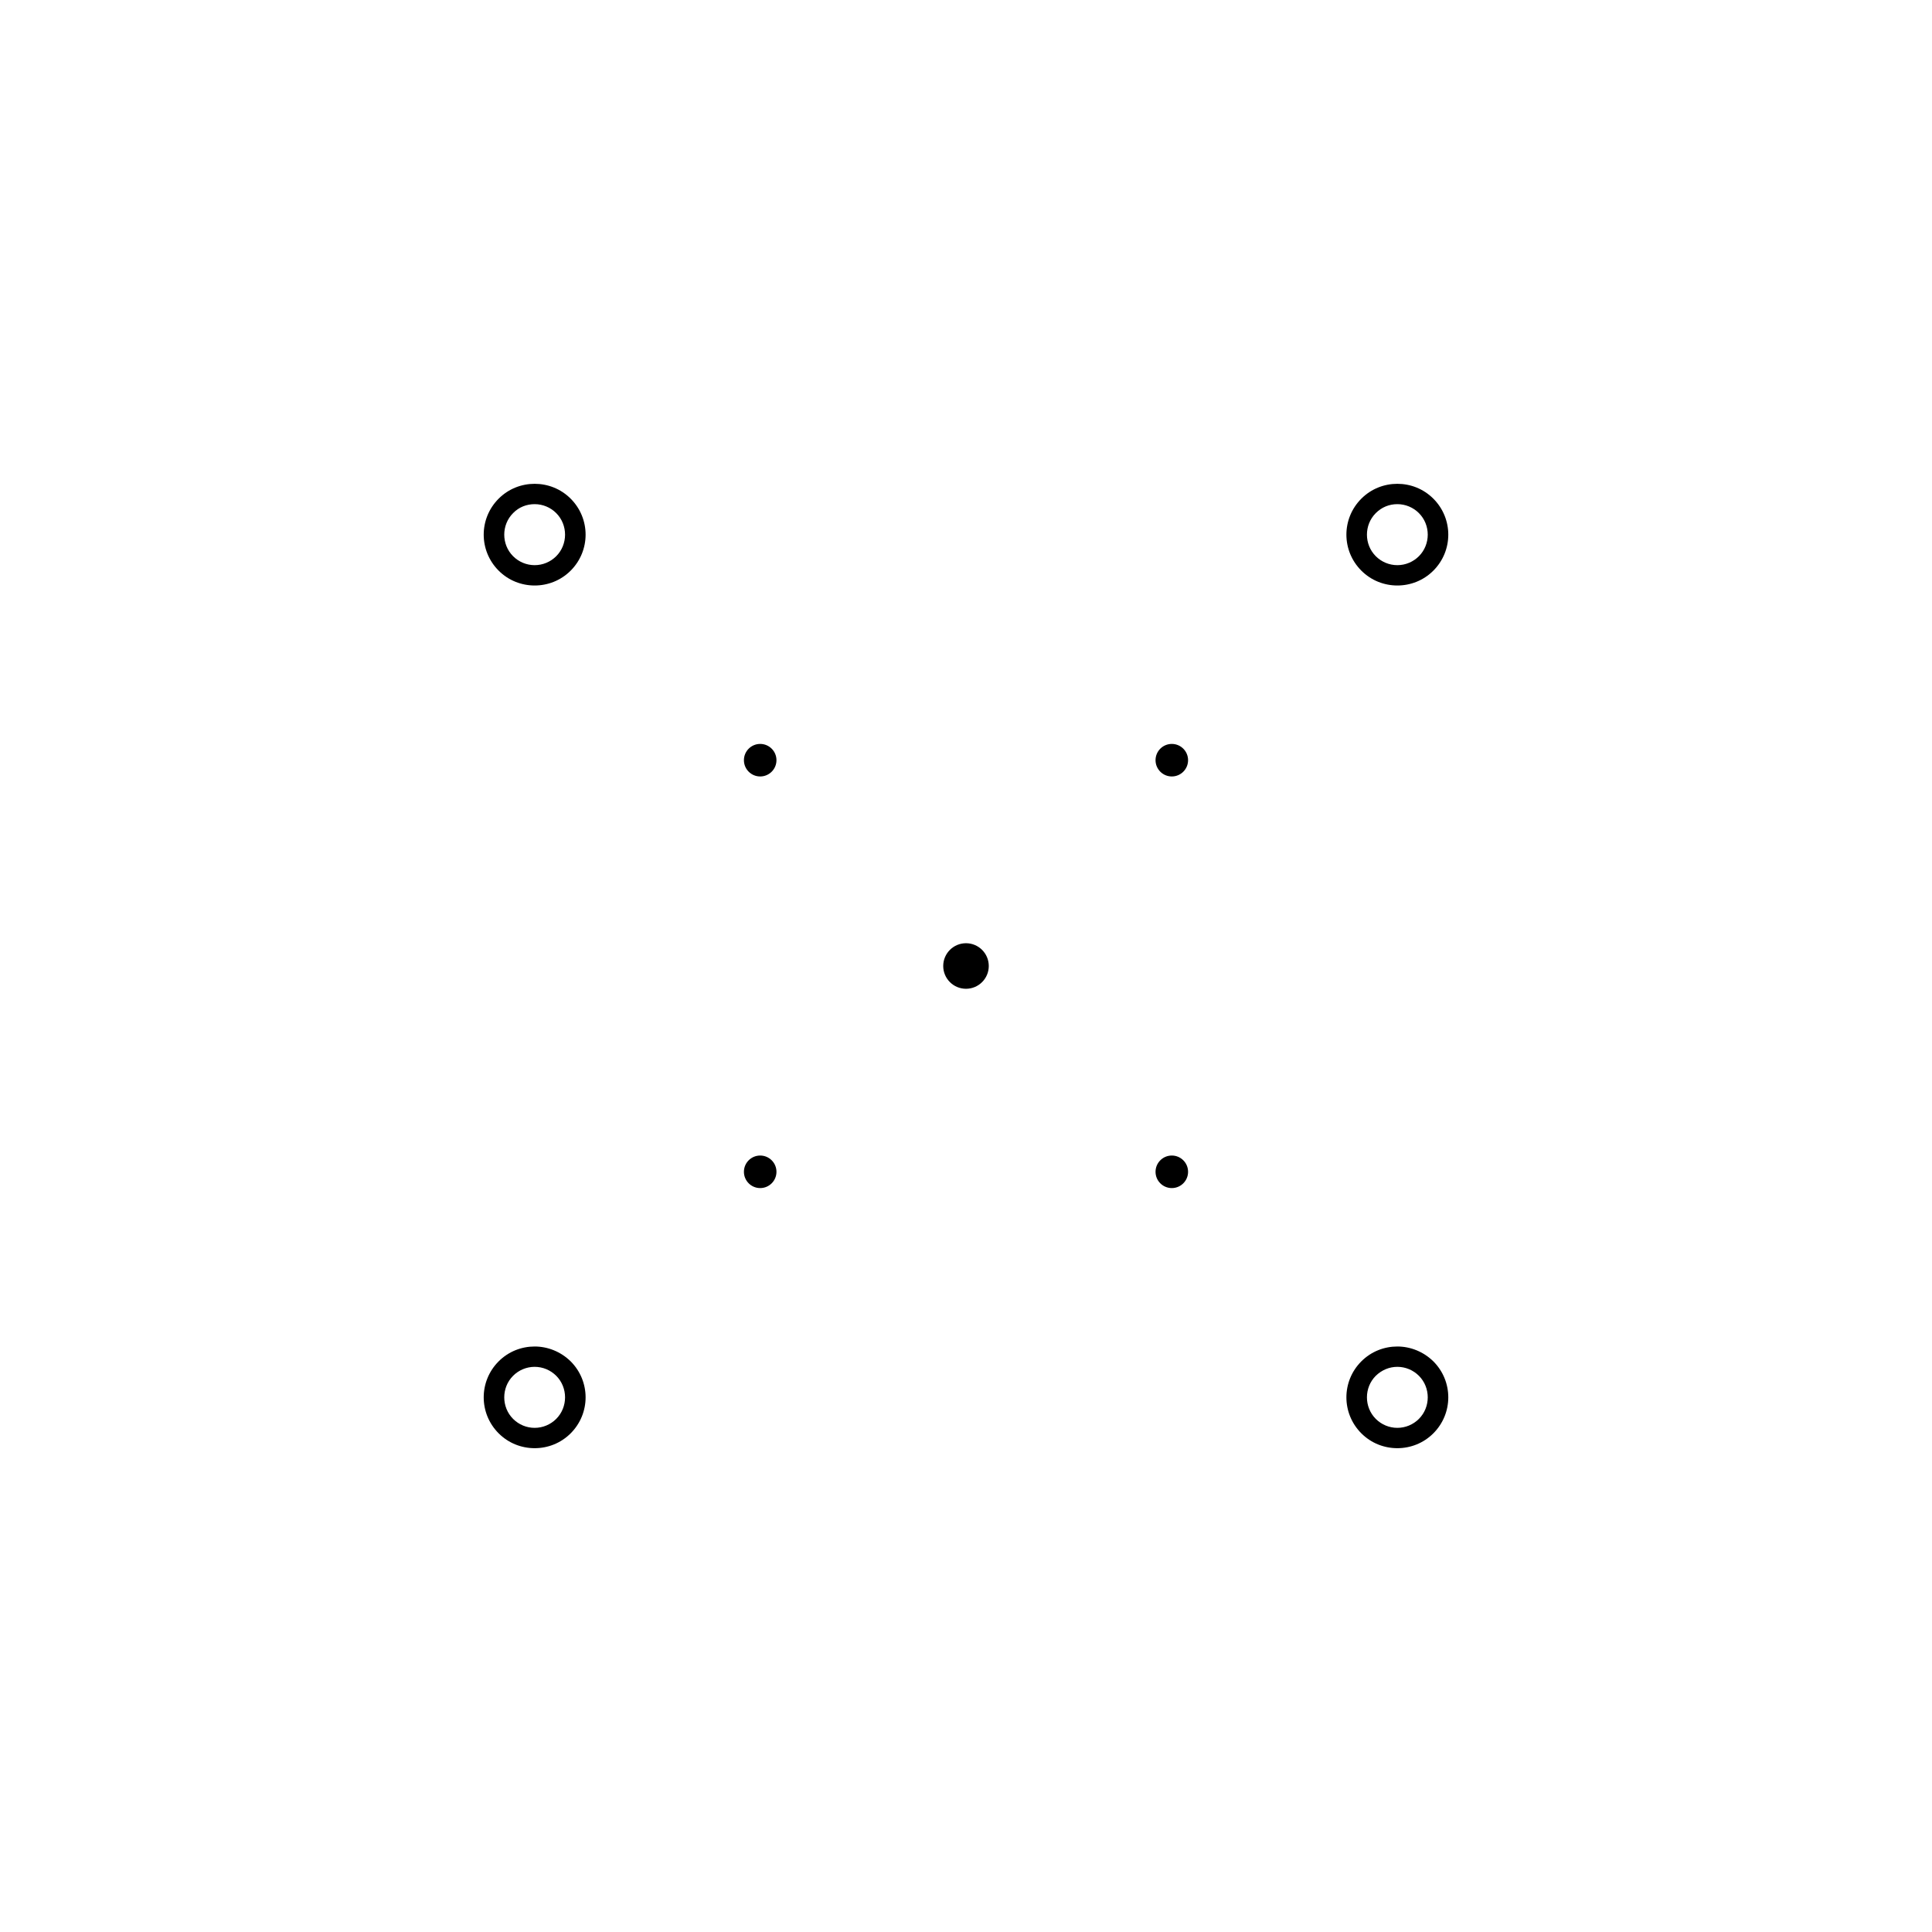
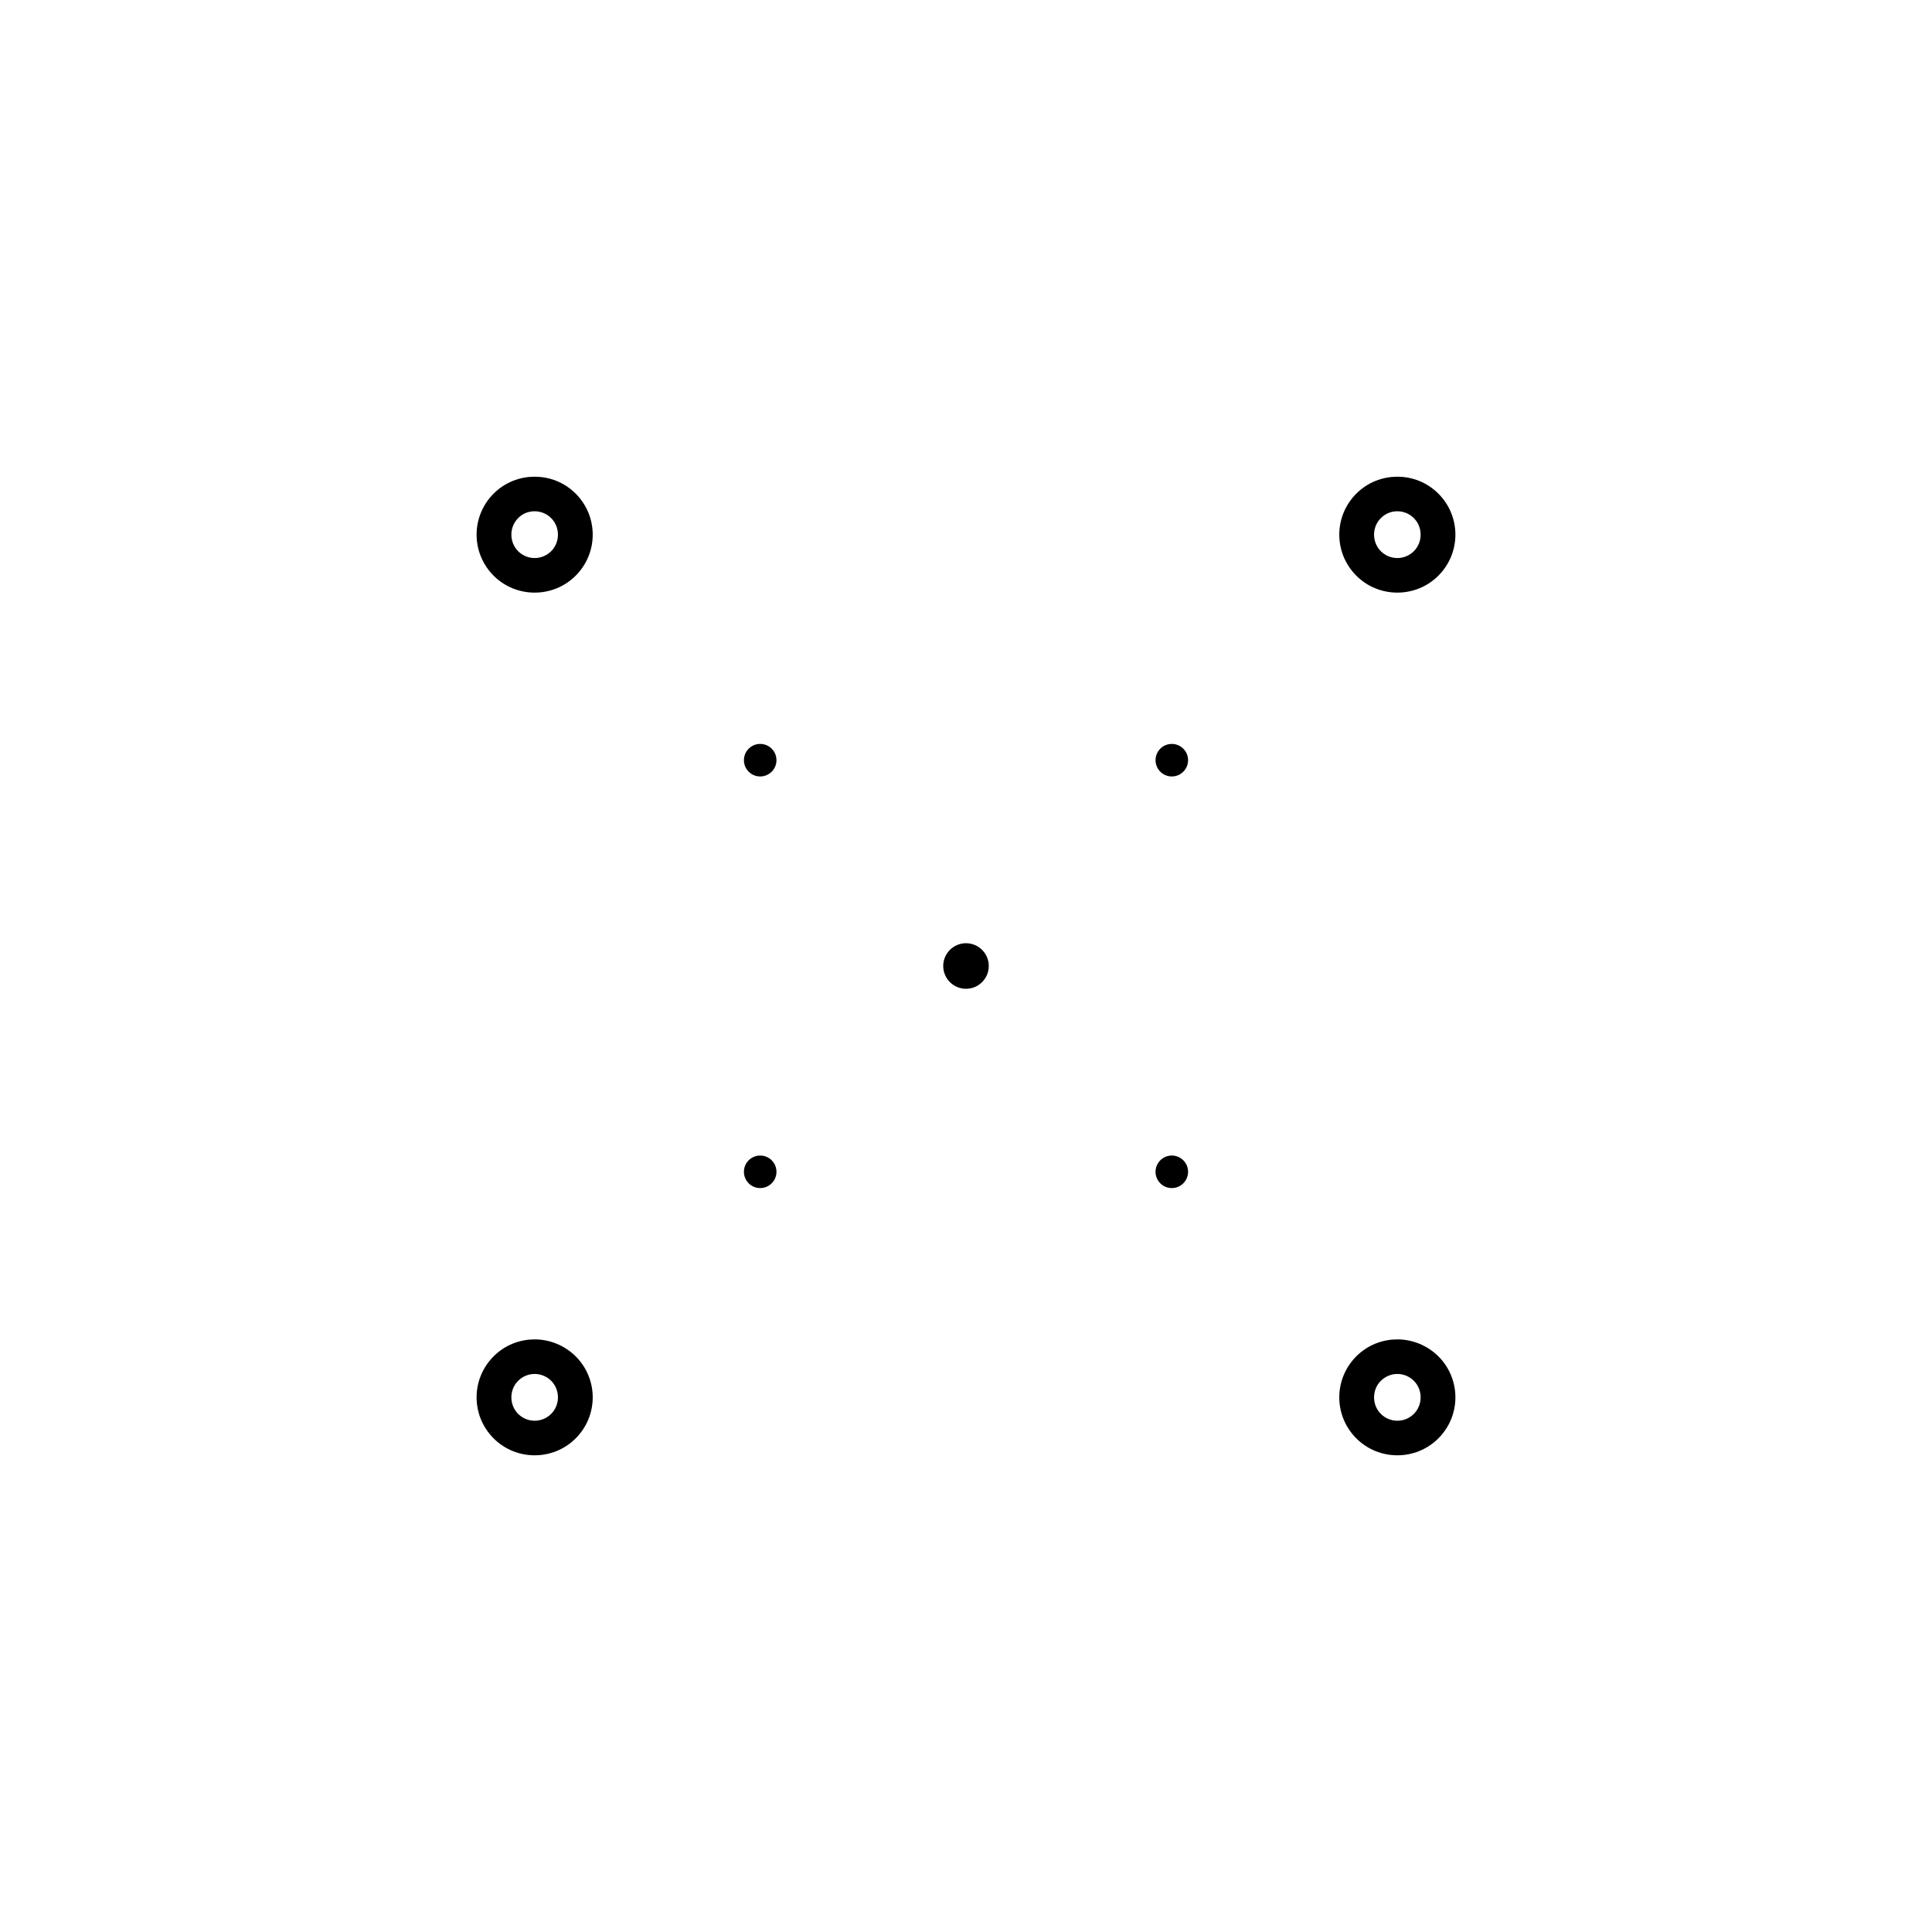
<svg xmlns="http://www.w3.org/2000/svg" version="1.1" id="Layer_1" x="0px" y="0px" viewBox="0 0 950 950" style="enable-background:new 0 0 950 950;" xml:space="preserve">
  <style type="text/css">
- 	.st0{fill:none;}
- 	</style>
+ 	.st0{stroke:#000000;stroke-width:7;stroke-miterlimit:10;}
+ 	.st1{fill:none;}
+ </style>
  <circle id="center_point" cx="475" cy="475" r="11.2" />
-   <path id="ne_box_outer_point" d="M262.9,247.9c4,0,7.8,1.6,10.6,4.4c5.8,5.8,5.8,15.4,0,21.2c-2.8,2.8-6.6,4.4-10.6,4.4  s-7.8-1.6-10.6-4.4c-5.8-5.8-5.8-15.4,0-21.2C255.1,249.4,258.9,247.9,262.9,247.9 M262.9,237.9c-6.4,0-12.8,2.4-17.7,7.3  c-9.8,9.8-9.8,25.6,0,35.4c4.9,4.9,11.3,7.3,17.7,7.3s12.8-2.4,17.7-7.3c9.8-9.8,9.8-25.6,0-35.4  C275.7,240.3,269.3,237.9,262.9,237.9L262.9,237.9z" />
-   <path id="se_box_outer_point" d="M687.1,247.9c4,0,7.8,1.6,10.6,4.4c5.8,5.8,5.8,15.4,0,21.2c-2.8,2.8-6.6,4.4-10.6,4.4  s-7.8-1.6-10.6-4.4c-5.8-5.8-5.8-15.4,0-21.2C679.4,249.4,683.1,247.9,687.1,247.9 M687.1,237.9c-6.4,0-12.8,2.4-17.7,7.3  c-9.8,9.8-9.8,25.6,0,35.4c4.9,4.9,11.3,7.3,17.7,7.3s12.8-2.4,17.7-7.3c9.8-9.8,9.8-25.6,0-35.4  C699.9,240.3,693.5,237.9,687.1,237.9L687.1,237.9z" />
-   <path id="sw_box_outer_point" d="M687.1,672.1c4,0,7.8,1.6,10.6,4.4c5.8,5.8,5.8,15.4,0,21.2c-2.8,2.8-6.6,4.4-10.6,4.4  s-7.8-1.6-10.6-4.4c-5.8-5.8-5.8-15.4,0-21.2C679.4,673.7,683.1,672.1,687.1,672.1 M687.1,662.1c-6.4,0-12.8,2.4-17.7,7.3  c-9.8,9.8-9.8,25.6,0,35.4c4.9,4.9,11.3,7.3,17.7,7.3s12.8-2.4,17.7-7.3c9.8-9.8,9.8-25.6,0-35.4  C699.9,664.6,693.5,662.1,687.1,662.1L687.1,662.1z" />
-   <path id="nw_box_outer_point" d="M262.9,672.1c4,0,7.8,1.6,10.6,4.4c5.8,5.8,5.8,15.4,0,21.2c-2.8,2.8-6.6,4.4-10.6,4.4  s-7.8-1.6-10.6-4.4c-5.8-5.8-5.8-15.4,0-21.2C255.1,673.7,258.9,672.1,262.9,672.1 M262.9,662.1c-6.4,0-12.8,2.4-17.7,7.3  c-9.8,9.8-9.8,25.6,0,35.4c4.9,4.9,11.3,7.3,17.7,7.3s12.8-2.4,17.7-7.3c9.8-9.8,9.8-25.6,0-35.4  C275.7,664.6,269.3,662.1,262.9,662.1L262.9,662.1z" />
+   <path id="ne_box_outer_point" class="st0" d="M262.9,247.9c4,0,7.8,1.6,10.6,4.4c5.8,5.8,5.8,15.4,0,21.2c-2.8,2.8-6.6,4.4-10.6,4.4  s-7.8-1.6-10.6-4.4c-5.8-5.8-5.8-15.4,0-21.2C255.1,249.4,258.9,247.9,262.9,247.9 M262.9,237.9c-6.4,0-12.8,2.4-17.7,7.3  c-9.8,9.8-9.8,25.6,0,35.4c4.9,4.9,11.3,7.3,17.7,7.3s12.8-2.4,17.7-7.3c9.8-9.8,9.8-25.6,0-35.4  C275.7,240.3,269.3,237.9,262.9,237.9L262.9,237.9z" />
+   <path id="se_box_outer_point" class="st0" d="M687.1,247.9c4,0,7.8,1.6,10.6,4.4c5.8,5.8,5.8,15.4,0,21.2c-2.8,2.8-6.6,4.4-10.6,4.4  s-7.8-1.6-10.6-4.4c-5.8-5.8-5.8-15.4,0-21.2C679.4,249.4,683.1,247.9,687.1,247.9 M687.1,237.9c-6.4,0-12.8,2.4-17.7,7.3  c-9.8,9.8-9.8,25.6,0,35.4c4.9,4.9,11.3,7.3,17.7,7.3s12.8-2.4,17.7-7.3c9.8-9.8,9.8-25.6,0-35.4  C699.9,240.3,693.5,237.9,687.1,237.9L687.1,237.9z" />
+   <path id="sw_box_outer_point" class="st0" d="M687.1,672.1c4,0,7.8,1.6,10.6,4.4c5.8,5.8,5.8,15.4,0,21.2c-2.8,2.8-6.6,4.4-10.6,4.4  s-7.8-1.6-10.6-4.4c-5.8-5.8-5.8-15.4,0-21.2C679.4,673.7,683.1,672.1,687.1,672.1 M687.1,662.1c-6.4,0-12.8,2.4-17.7,7.3  c-9.8,9.8-9.8,25.6,0,35.4c4.9,4.9,11.3,7.3,17.7,7.3s12.8-2.4,17.7-7.3c9.8-9.8,9.8-25.6,0-35.4  C699.9,664.6,693.5,662.1,687.1,662.1L687.1,662.1z" />
+   <path id="nw_box_outer_point" class="st0" d="M262.9,672.1c4,0,7.8,1.6,10.6,4.4c5.8,5.8,5.8,15.4,0,21.2c-2.8,2.8-6.6,4.4-10.6,4.4  s-7.8-1.6-10.6-4.4c-5.8-5.8-5.8-15.4,0-21.2C255.1,673.7,258.9,672.1,262.9,672.1 M262.9,662.1c-6.4,0-12.8,2.4-17.7,7.3  c-9.8,9.8-9.8,25.6,0,35.4c4.9,4.9,11.3,7.3,17.7,7.3s12.8-2.4,17.7-7.3c9.8-9.8,9.8-25.6,0-35.4  C275.7,664.6,269.3,662.1,262.9,662.1L262.9,662.1z" />
  <g>
    <circle id="nw_box_hand_point" cx="373.8" cy="373.8" r="8" />
    <circle id="ne_box_hand_point" cx="576.2" cy="373.8" r="8" />
    <circle id="se_box_hand_point" cx="576.2" cy="576.2" r="8" />
    <circle id="sw_box_hand_point" cx="373.8" cy="576.2" r="8" />
  </g>
  <g>
-     <circle id="n_box_layer2_point" class="st0" cx="475" cy="272.6" r="8.8" />
-     <circle id="e_box_layer2_point" class="st0" cx="677.4" cy="475" r="8.8" />
-     <circle id="s_box_layer2_point" class="st0" cx="475" cy="677.4" r="8.8" />
-     <circle id="w_box_layer2_point" class="st0" cx="272.6" cy="475" r="8.8" />
+     <circle id="n_box_layer2_point" class="st1" cx="475" cy="272.6" r="8.8" />
+     <circle id="e_box_layer2_point" class="st1" cx="677.4" cy="475" r="8.8" />
+     <circle id="s_box_layer2_point" class="st1" cx="475" cy="677.4" r="8.8" />
+     <circle id="w_box_layer2_point" class="st1" cx="272.6" cy="475" r="8.8" />
  </g>
  <g>
-     <circle id="strict_n_box_layer2_point" class="st0" cx="475" cy="262.9" r="8.8" />
-     <circle id="strict_e_box_layer2_point" class="st0" cx="687.1" cy="475" r="8.8" />
-     <circle id="strict_s_box_layer2_point" class="st0" cx="475" cy="687.1" r="8.8" />
-     <circle id="strict_w_box_layer2_point" class="st0" cx="262.9" cy="475" r="8.8" />
+     <circle id="strict_n_box_layer2_point" class="st1" cx="475" cy="262.9" r="8.8" />
+     <circle id="strict_e_box_layer2_point" class="st1" cx="687.1" cy="475" r="8.8" />
+     <circle id="strict_s_box_layer2_point" class="st1" cx="475" cy="687.1" r="8.8" />
+     <circle id="strict_w_box_layer2_point" class="st1" cx="262.9" cy="475" r="8.8" />
  </g>
  <g>
-     <circle id="strict_se_box_hand_point" class="st0" cx="581.1" cy="581.1" r="4.7" />
-     <circle id="strict_sw_box_hand_point" class="st0" cx="368.9" cy="581.1" r="4.7" />
-     <circle id="strict_nw_box_hand_point" class="st0" cx="368.9" cy="368.9" r="4.7" />
-     <circle id="strict_ne_box_hand_point" class="st0" cx="581.1" cy="368.9" r="4.7" />
+     <circle id="strict_se_box_hand_point" class="st1" cx="581.1" cy="581.1" r="4.7" />
+     <circle id="strict_sw_box_hand_point" class="st1" cx="368.9" cy="581.1" r="4.7" />
+     <circle id="strict_nw_box_hand_point" class="st1" cx="368.9" cy="368.9" r="4.7" />
+     <circle id="strict_ne_box_hand_point" class="st1" cx="581.1" cy="368.9" r="4.7" />
  </g>
</svg>
